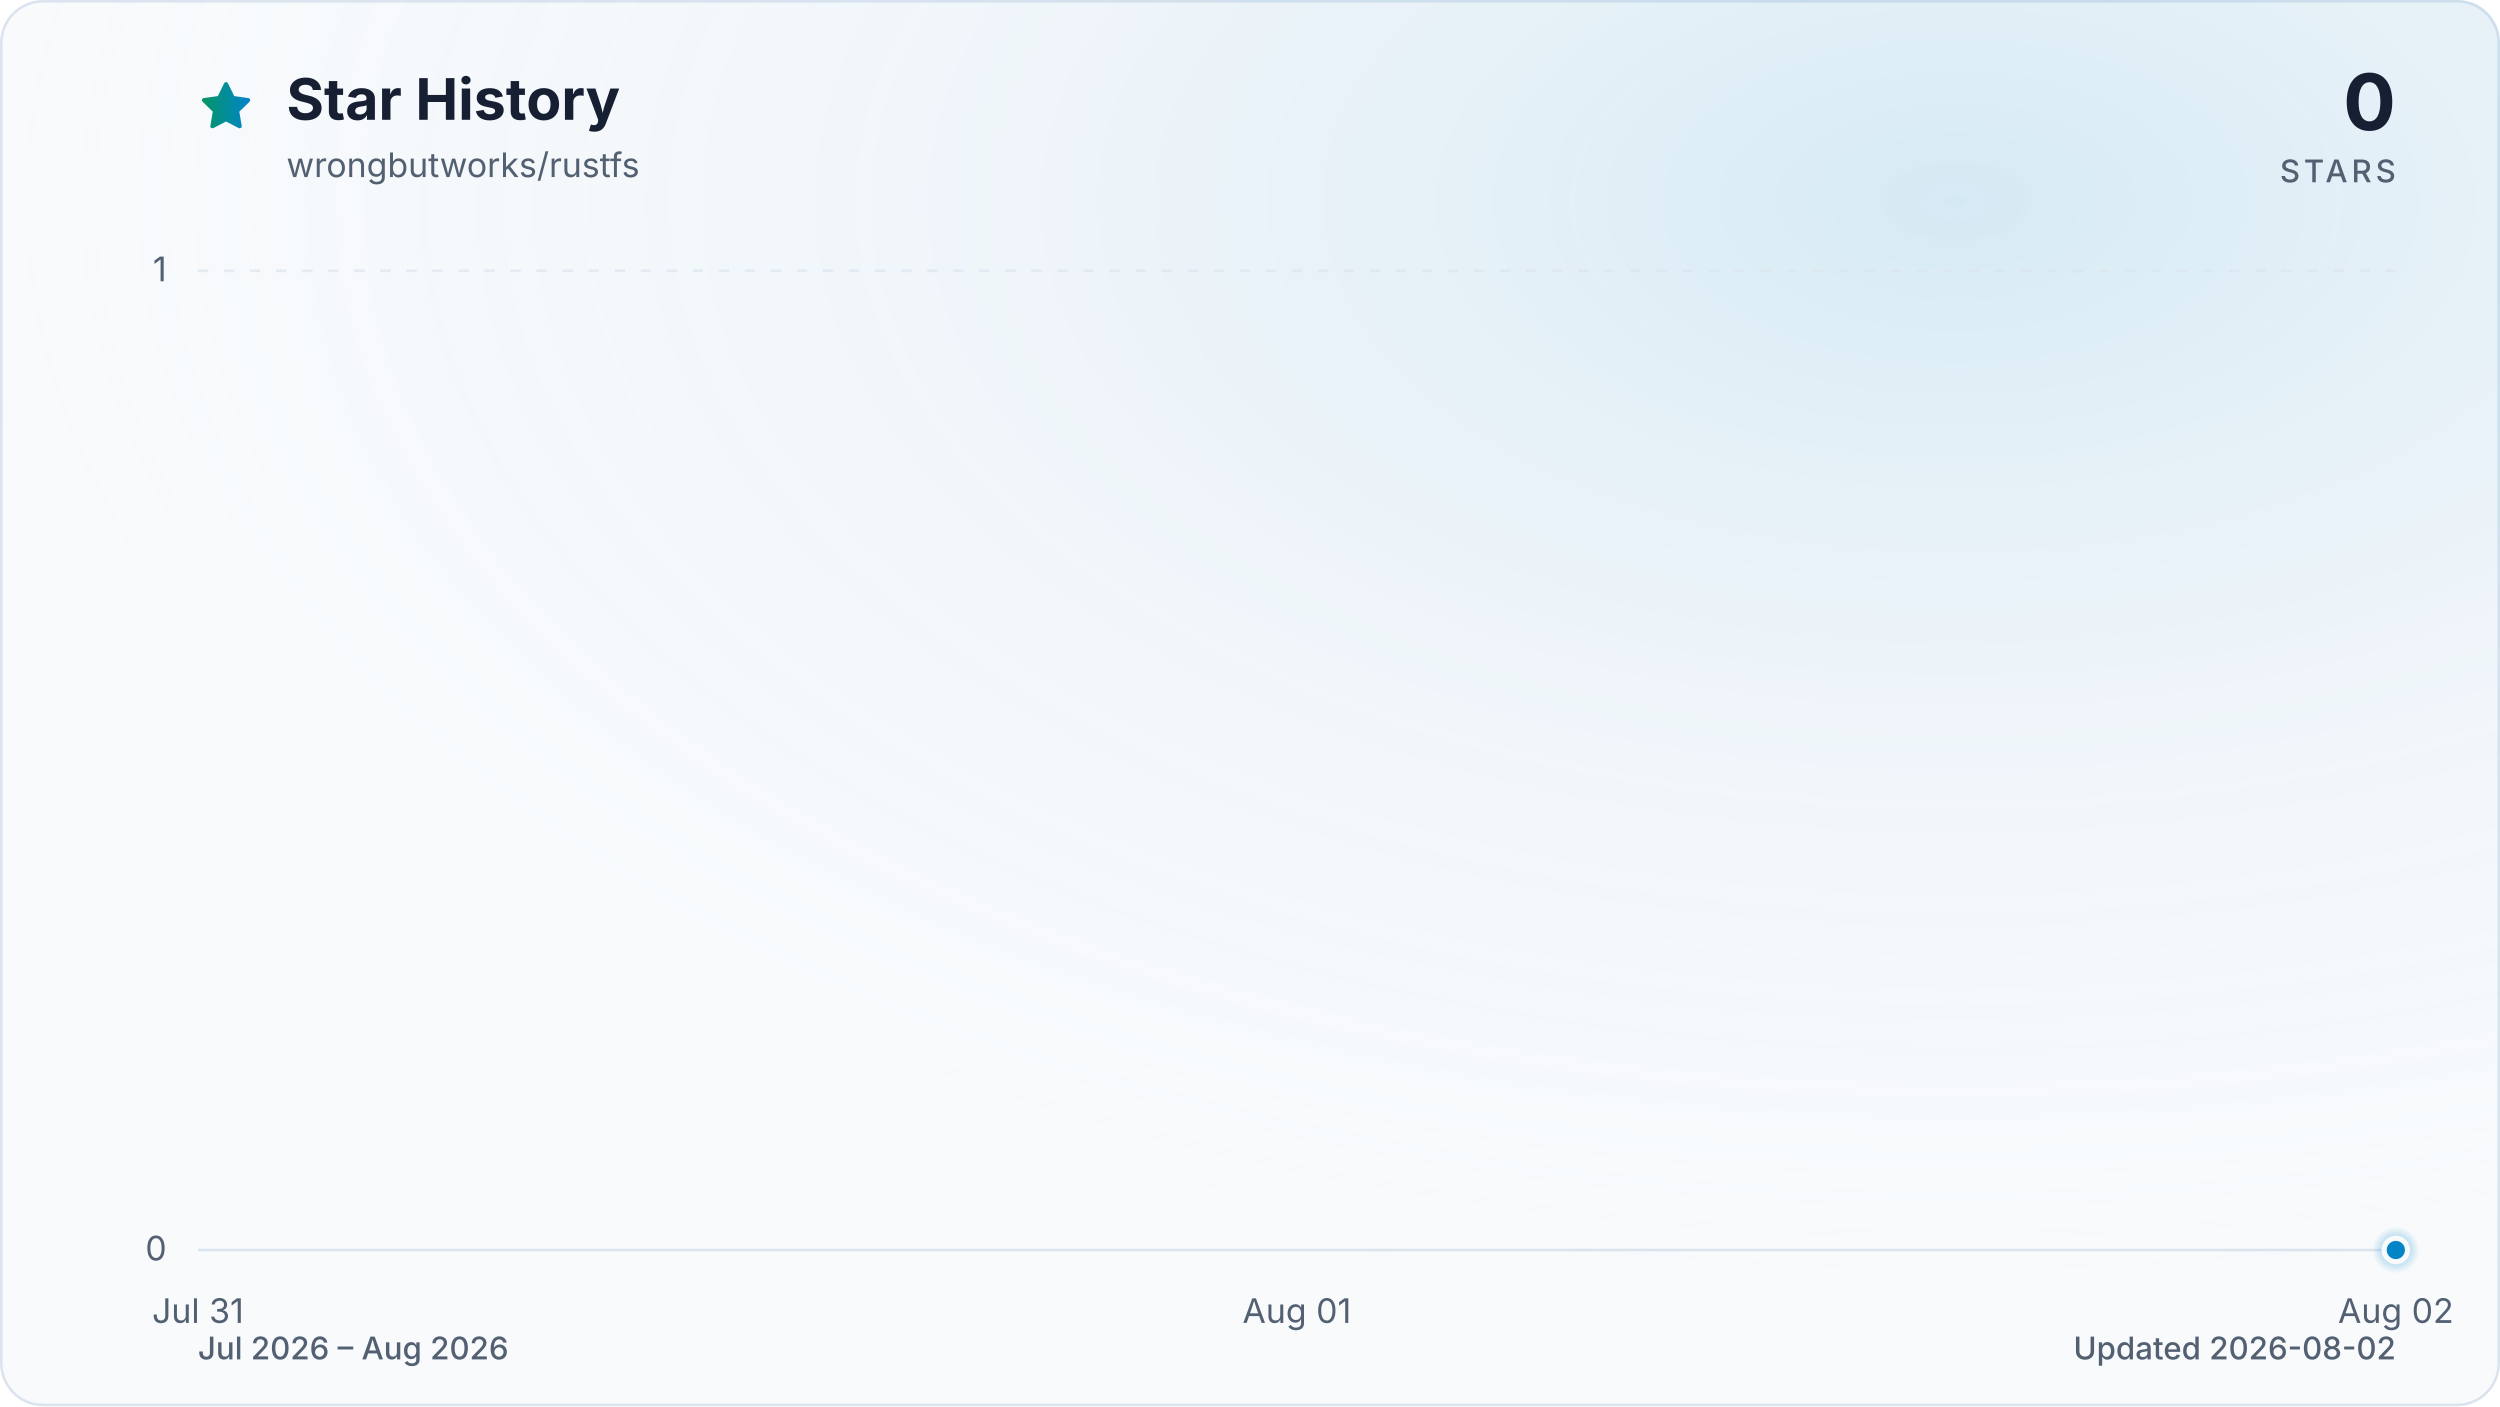
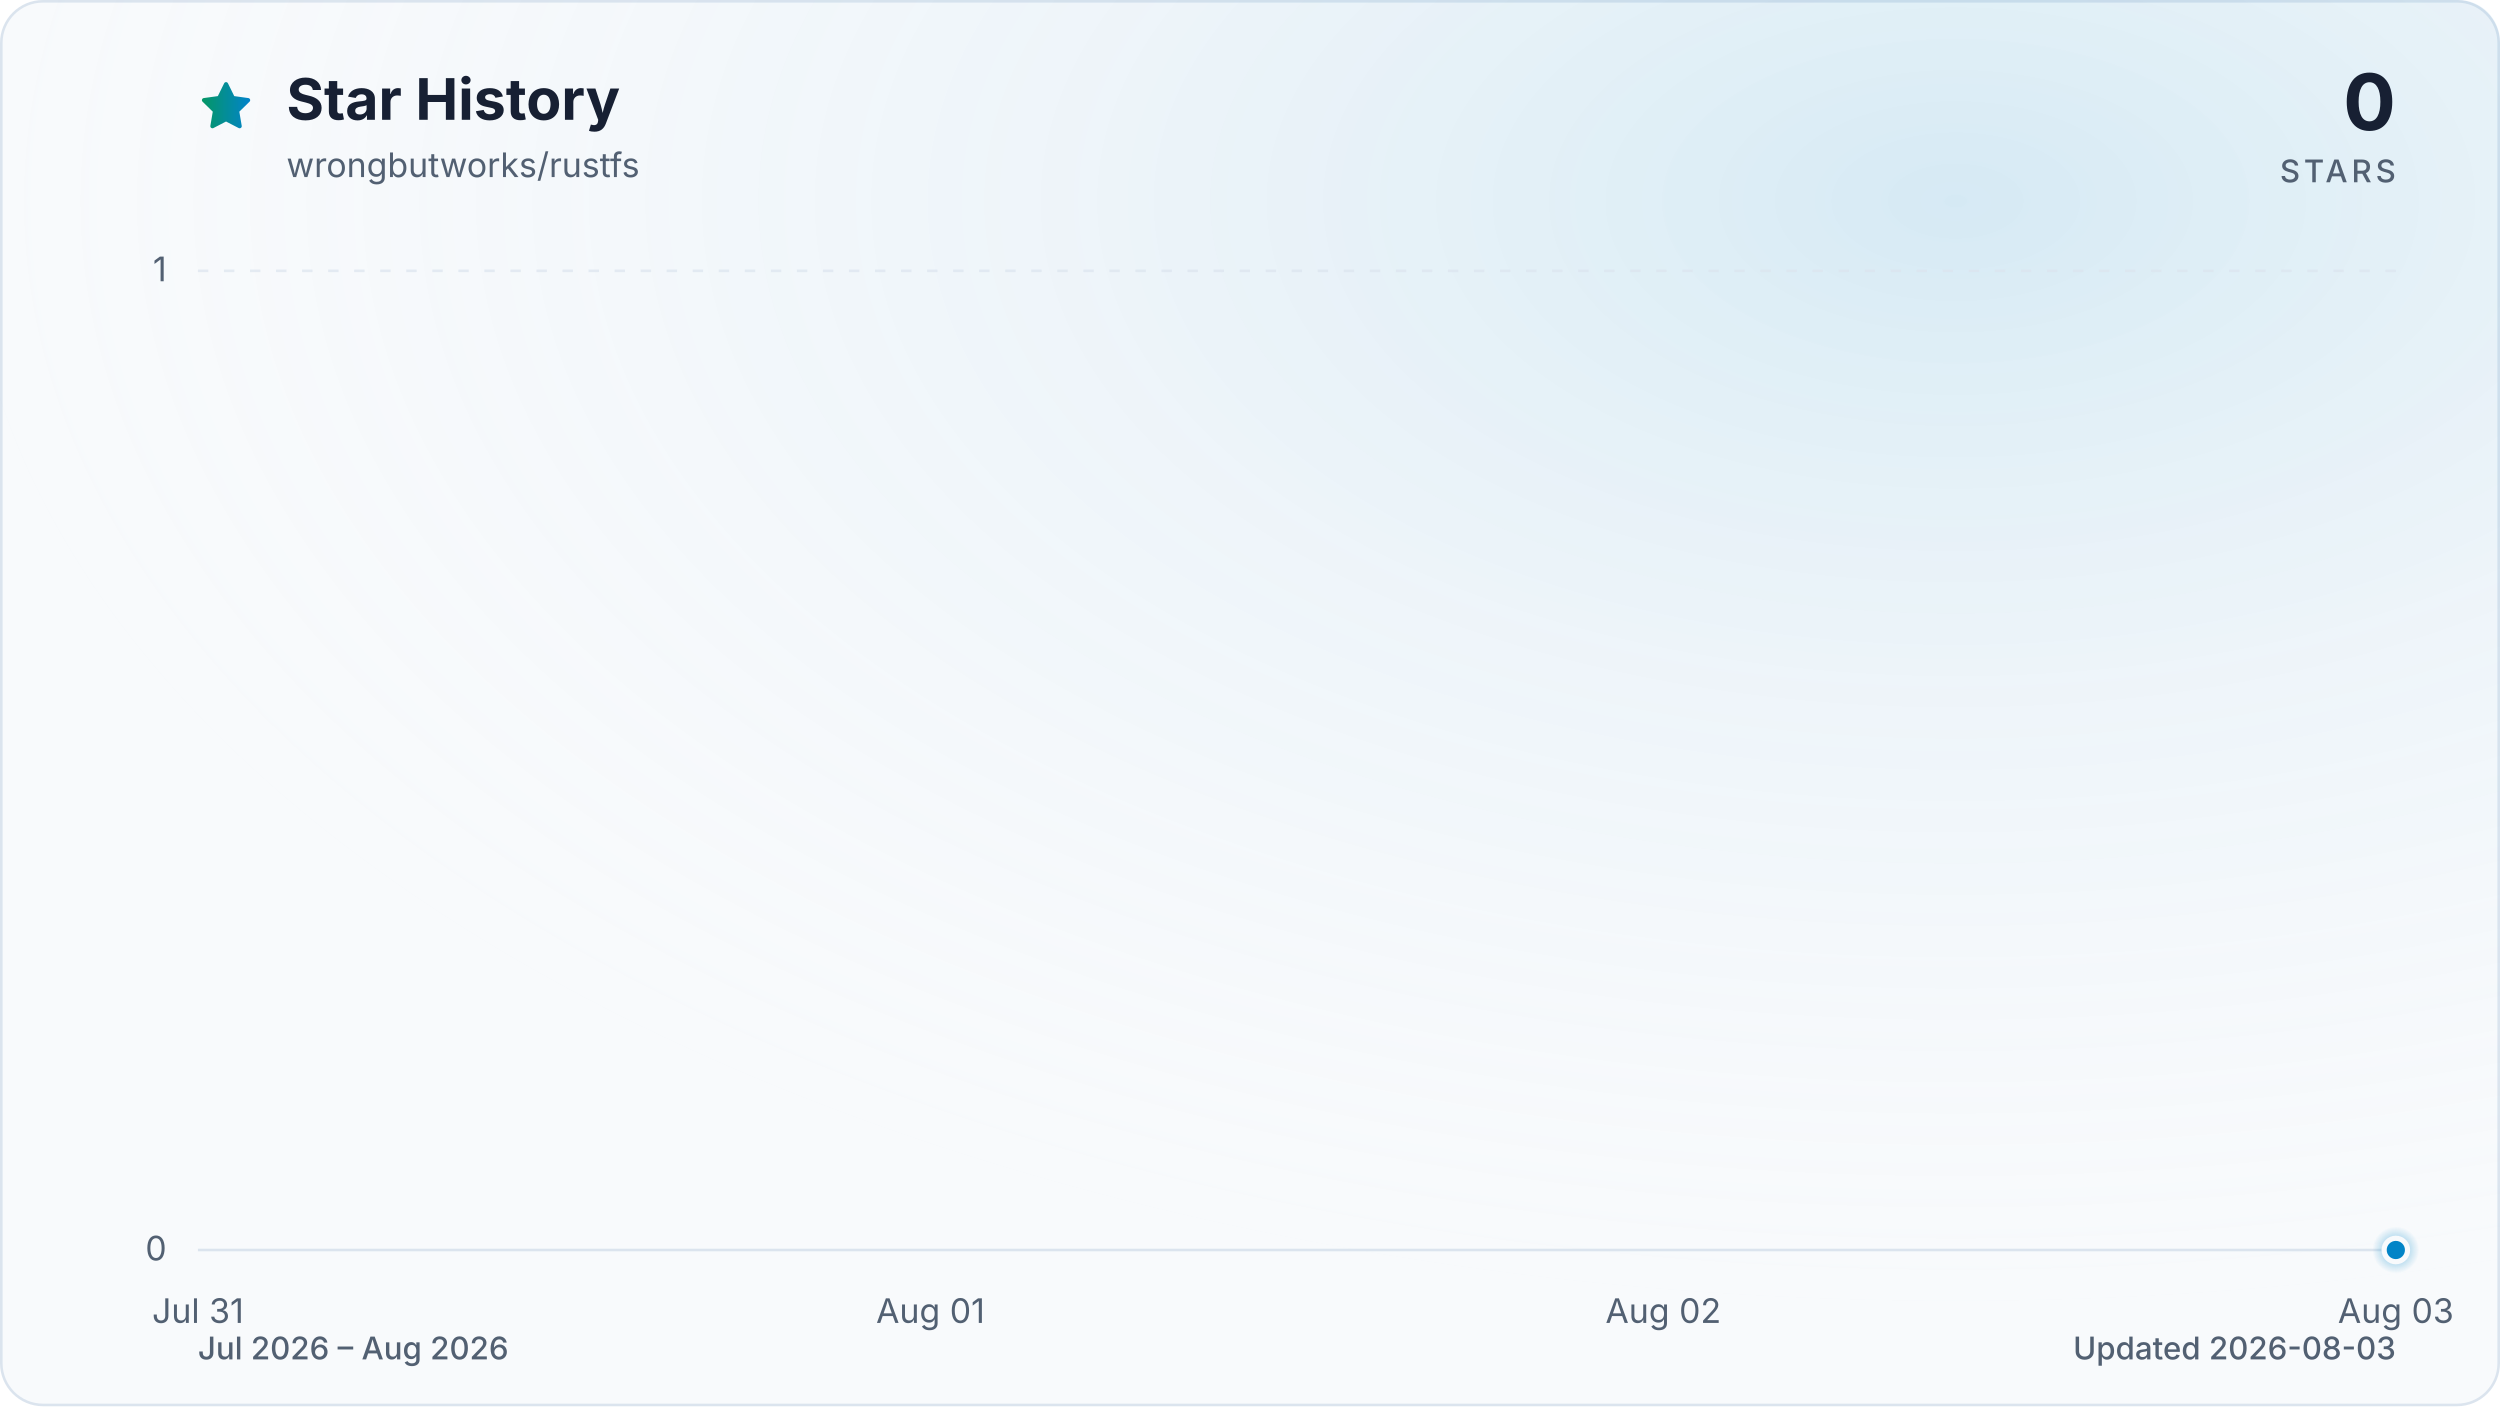
<svg xmlns="http://www.w3.org/2000/svg" viewBox="0 0 960 540" role="img" aria-labelledby="title description" data-style="gradient" data-variant="glow" data-animated="true">
  <defs>
    <linearGradient id="trend" x1="0" y1="0" x2="1" y2="0">
      <stop offset="0%" stop-color="#059669" />
      <stop offset="100%" stop-color="#0284c7" />
    </linearGradient>
    <linearGradient id="area" x1="0" y1="0" x2="0" y2="1">
      <stop offset="0%" stop-color="#059669" stop-opacity="0.30" />
      <stop offset="55%" stop-color="#0284c7" stop-opacity="0.10" />
      <stop offset="100%" stop-color="#0284c7" stop-opacity="0.01" />
    </linearGradient>
    <radialGradient id="marker-halo" cx="50%" cy="50%" r="50%">
      <stop offset="0%" stop-color="#0284c7" stop-opacity="0.55" />
      <stop offset="100%" stop-color="#0284c7" stop-opacity="0" />
    </radialGradient>
    <radialGradient id="surface-glow" cx="78%" cy="14%" r="80%">
      <stop offset="0%" stop-color="#0284c7" stop-opacity="0.14" />
      <stop offset="100%" stop-color="#f8fafc" stop-opacity="0" />
    </radialGradient>
    <filter id="trend-glow" x="-20%" y="-20%" width="140%" height="140%">
      <feGaussianBlur stdDeviation="7" />
    </filter>
  </defs>
  <style>
.trend-enter{transform-box:fill-box;transform-origin:center;animation:trend-enter 520ms cubic-bezier(0.16,1,0.3,1)}
.marker-enter{transform-box:fill-box;transform-origin:center;animation:marker-enter 320ms cubic-bezier(0.16,1,0.3,1) 200ms both}
.marker-pulse{transform-box:fill-box;transform-origin:center;animation:marker-pulse 2.6s ease-out infinite}
@keyframes trend-enter{from{opacity:.35;transform:translateY(10px)}to{opacity:1;transform:translateY(0)}}
@keyframes marker-enter{from{opacity:0;transform:scale(.4)}to{opacity:1;transform:scale(1)}}
@keyframes marker-pulse{0%{opacity:.5;transform:scale(.7)}70%,100%{opacity:0;transform:scale(2.1)}}
@media (prefers-reduced-motion:reduce){.trend-enter,.marker-enter,.marker-pulse{animation:none!important}}
@media (prefers-reduced-motion:reduce){.marker-pulse{opacity:0}}
</style>
  <rect x="0.5" y="0.5" width="959" height="539" fill="#f8fafc" stroke="#dbe4ee" stroke-width="1" rx="16" />
  <rect width="960" height="540" fill="url(#surface-glow)" rx="16" />
  <path d="M12 2.6l2.9 5.9 6.5.9-4.7 4.6 1.1 6.5-5.8-3-5.8 3 1.1-6.5-4.7-4.6 6.5-.9L12 2.6Z" transform="translate(76 30) scale(.9)" fill="url(#trend)" stroke="url(#trend)" stroke-width="1.8" stroke-linejoin="round" aria-hidden="true" />
  <text x="110" y="46" fill="#172033" font-family="ui-sans-serif, system-ui, -apple-system, BlinkMacSystemFont, 'Segoe UI', sans-serif" font-size="22" font-weight="700">Star History</text>
  <text x="110" y="68" fill="#526072" font-family="ui-sans-serif, system-ui, -apple-system, BlinkMacSystemFont, 'Segoe UI', sans-serif" font-size="13">wrongbutworks/rustfs</text>
  <text x="920" y="50" fill="#172033" font-family="ui-sans-serif, system-ui, -apple-system, BlinkMacSystemFont, 'Segoe UI', sans-serif" font-size="30" font-weight="700" text-anchor="end">0</text>
  <text x="920" y="70" fill="#526072" font-family="ui-sans-serif, system-ui, -apple-system, BlinkMacSystemFont, 'Segoe UI', sans-serif" font-size="12" font-weight="500" letter-spacing="1.5" text-anchor="end">STARS</text>
  <line x1="76" y1="480.0" x2="920" y2="480.0" stroke="#dbe4ee" stroke-width="1" stroke-dasharray="0" opacity="1" />
  <text x="64" y="484.0" fill="#526072" font-family="ui-sans-serif, system-ui, -apple-system, BlinkMacSystemFont, 'Segoe UI', sans-serif" font-size="13" text-anchor="end">0</text>
  <line x1="76" y1="104.0" x2="920" y2="104.0" stroke="#dbe4ee" stroke-width="1" stroke-dasharray="4 6" opacity="0.7" />
  <text x="64" y="108.0" fill="#526072" font-family="ui-sans-serif, system-ui, -apple-system, BlinkMacSystemFont, 'Segoe UI', sans-serif" font-size="13" text-anchor="end">1</text>
  <text x="76.0" y="508" fill="#526072" font-family="ui-sans-serif, system-ui, -apple-system, BlinkMacSystemFont, 'Segoe UI', sans-serif" font-size="13" text-anchor="middle">Jul 31</text>
-   <text x="498.0" y="508" fill="#526072" font-family="ui-sans-serif, system-ui, -apple-system, BlinkMacSystemFont, 'Segoe UI', sans-serif" font-size="13" text-anchor="middle">Aug 01</text>
-   <text x="920.0" y="508" fill="#526072" font-family="ui-sans-serif, system-ui, -apple-system, BlinkMacSystemFont, 'Segoe UI', sans-serif" font-size="13" text-anchor="middle">Aug 02</text>
+   <text x="357.3" y="508" fill="#526072" font-family="ui-sans-serif, system-ui, -apple-system, BlinkMacSystemFont, 'Segoe UI', sans-serif" font-size="13" text-anchor="middle">Aug 01</text>
+   <text x="638.7" y="508" fill="#526072" font-family="ui-sans-serif, system-ui, -apple-system, BlinkMacSystemFont, 'Segoe UI', sans-serif" font-size="13" text-anchor="middle">Aug 02</text>
+   <text x="920.0" y="508" fill="#526072" font-family="ui-sans-serif, system-ui, -apple-system, BlinkMacSystemFont, 'Segoe UI', sans-serif" font-size="13" text-anchor="middle">Aug 03</text>
  <g class="trend-enter">
-     <path d="M 76.0 480.0 C 216.7 480.0, 357.3 480.0, 498.0 480.0 C 638.7 480.0, 779.3 480.0, 920.0 480.0 L 920.0 480.0 L 76.0 480.0 Z" fill="url(#area)" />
-     <path d="M 76.0 480.0 C 216.7 480.0, 357.3 480.0, 498.0 480.0 C 638.7 480.0, 779.3 480.0, 920.0 480.0" fill="none" stroke="url(#trend)" stroke-width="12" stroke-linecap="round" stroke-linejoin="round" opacity="0.16" filter="url(#trend-glow)" />
-     <path d="M 76.0 480.0 C 216.7 480.0, 357.3 480.0, 498.0 480.0 C 638.7 480.0, 779.3 480.0, 920.0 480.0" fill="none" stroke="url(#trend)" stroke-width="3" stroke-linecap="round" stroke-linejoin="round" />
+     <path d="M 76.0 480.0 C 169.8 480.0, 263.6 480.0, 357.3 480.0 C 451.1 480.0, 544.9 480.0, 638.7 480.0 C 732.4 480.0, 826.2 480.0, 920.0 480.0 L 920.0 480.0 L 76.0 480.0 Z" fill="url(#area)" />
+     <path d="M 76.0 480.0 C 169.8 480.0, 263.6 480.0, 357.3 480.0 C 451.1 480.0, 544.9 480.0, 638.7 480.0 C 732.4 480.0, 826.2 480.0, 920.0 480.0" fill="none" stroke="url(#trend)" stroke-width="12" stroke-linecap="round" stroke-linejoin="round" opacity="0.16" filter="url(#trend-glow)" />
+     <path d="M 76.0 480.0 C 169.8 480.0, 263.6 480.0, 357.3 480.0 C 451.1 480.0, 544.9 480.0, 638.7 480.0 C 732.4 480.0, 826.2 480.0, 920.0 480.0" fill="none" stroke="url(#trend)" stroke-width="3" stroke-linecap="round" stroke-linejoin="round" />
  </g>
  <g class="marker-enter">
    <circle class="marker-pulse" cx="920.0" cy="480.0" r="9" fill="url(#marker-halo)" />
    <circle cx="920.0" cy="480.0" r="4.5" fill="#0284c7" stroke="#f8fafc" stroke-width="2" />
  </g>
  <text x="76" y="522" fill="#526072" font-family="ui-sans-serif, system-ui, -apple-system, BlinkMacSystemFont, 'Segoe UI', sans-serif" font-size="12" font-weight="500">Jul 2026 – Aug 2026</text>
-   <text x="920" y="522" fill="#526072" font-family="ui-sans-serif, system-ui, -apple-system, BlinkMacSystemFont, 'Segoe UI', sans-serif" font-size="12" font-weight="500" text-anchor="end">Updated 2026-08-02</text>
+   <text x="920" y="522" fill="#526072" font-family="ui-sans-serif, system-ui, -apple-system, BlinkMacSystemFont, 'Segoe UI', sans-serif" font-size="12" font-weight="500" text-anchor="end">Updated 2026-08-03</text>
</svg>
